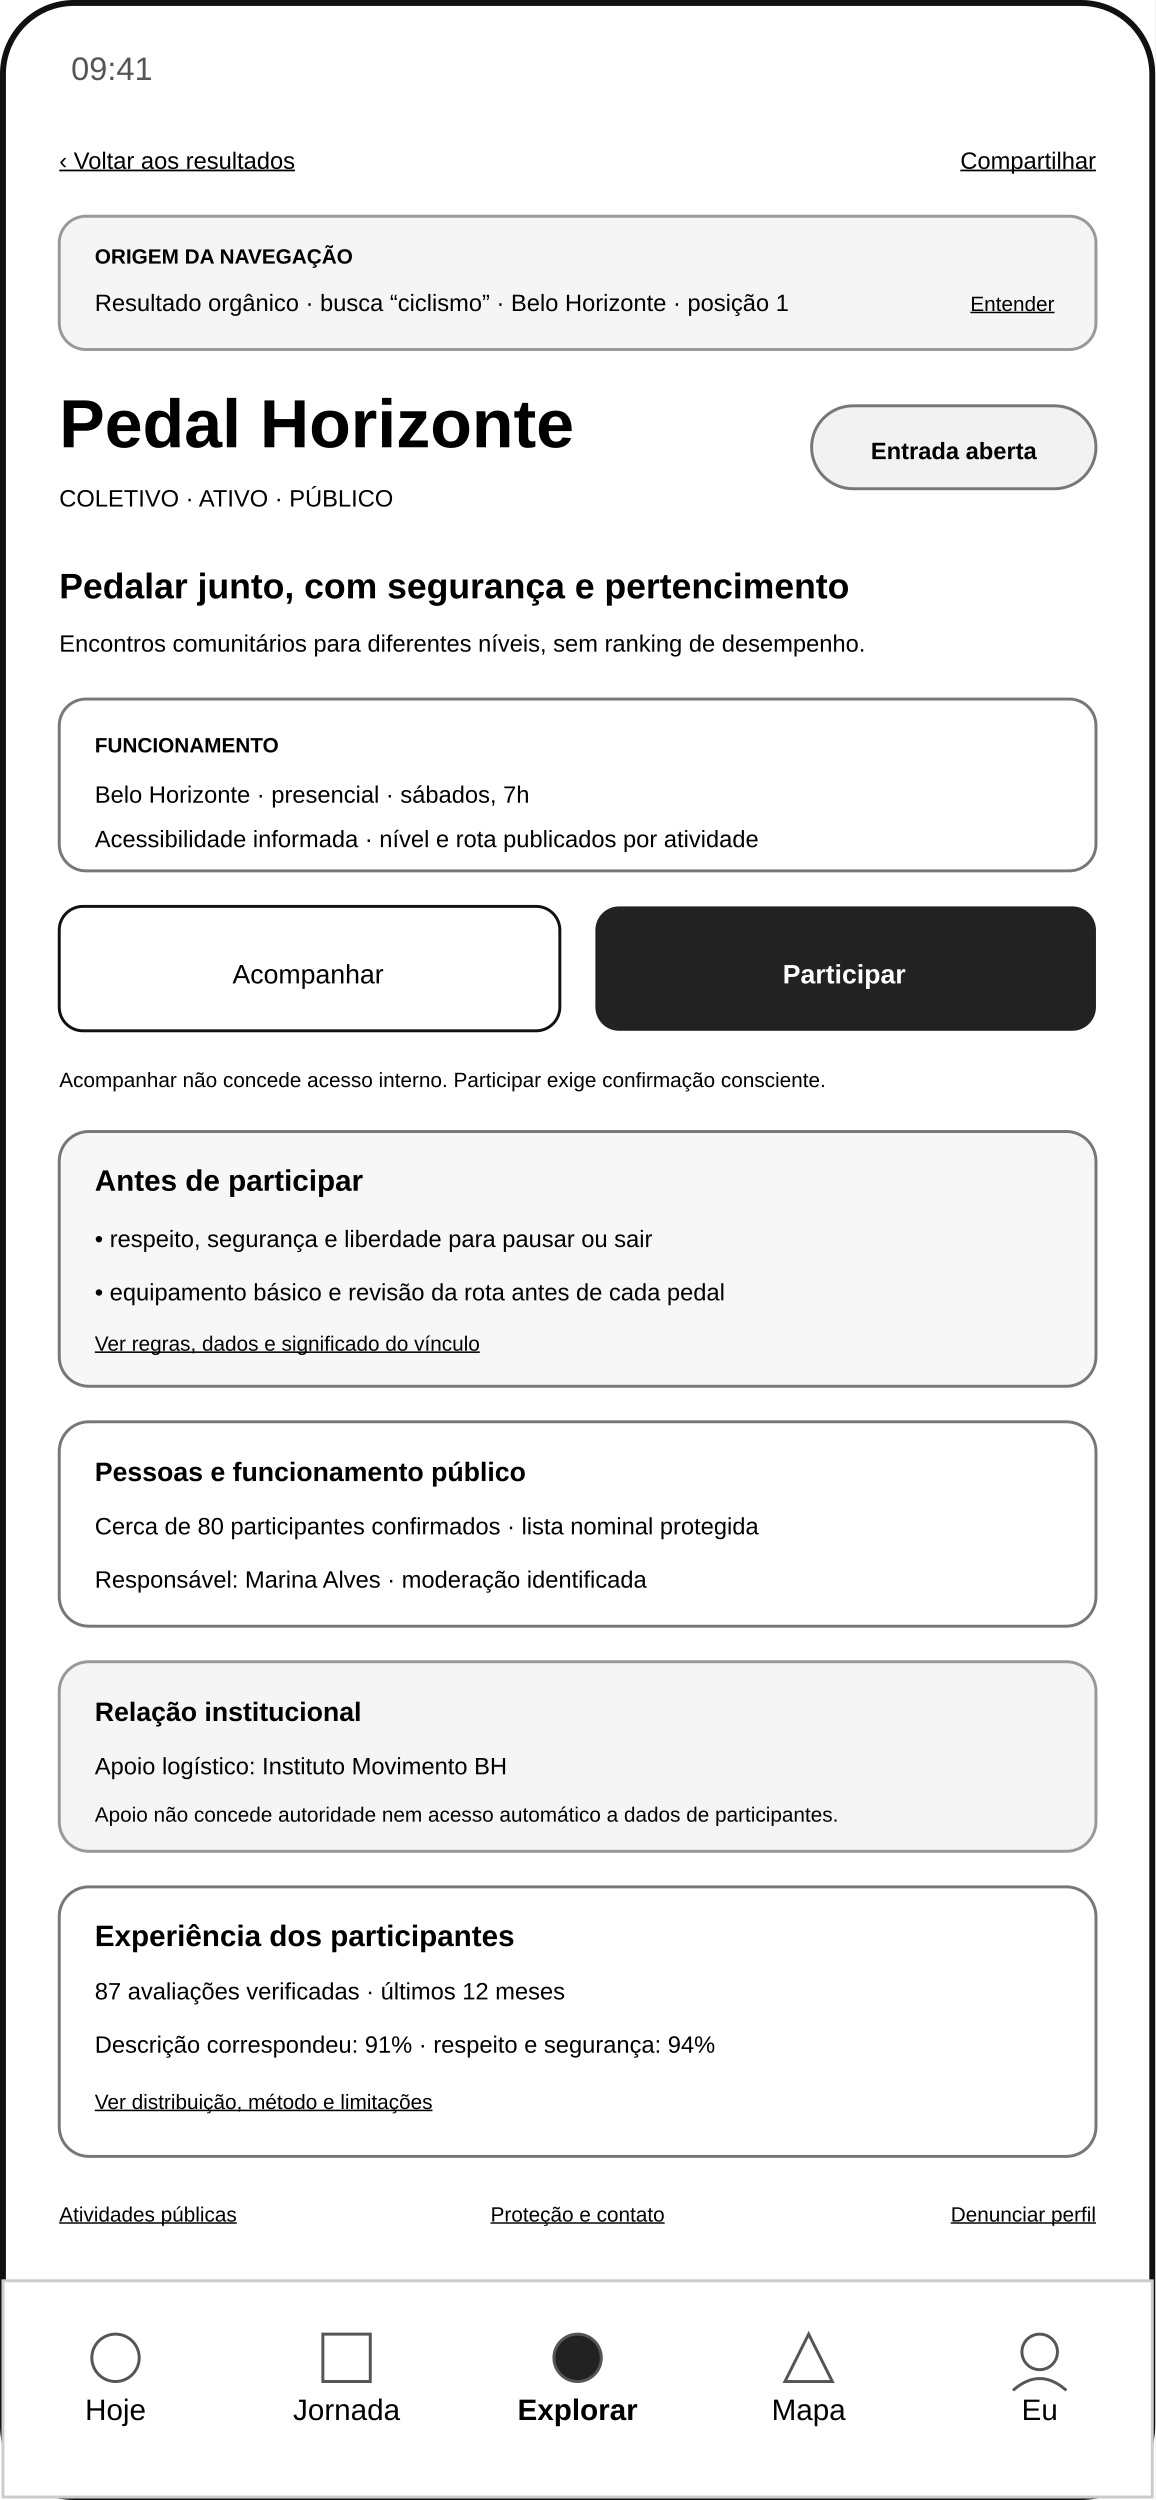
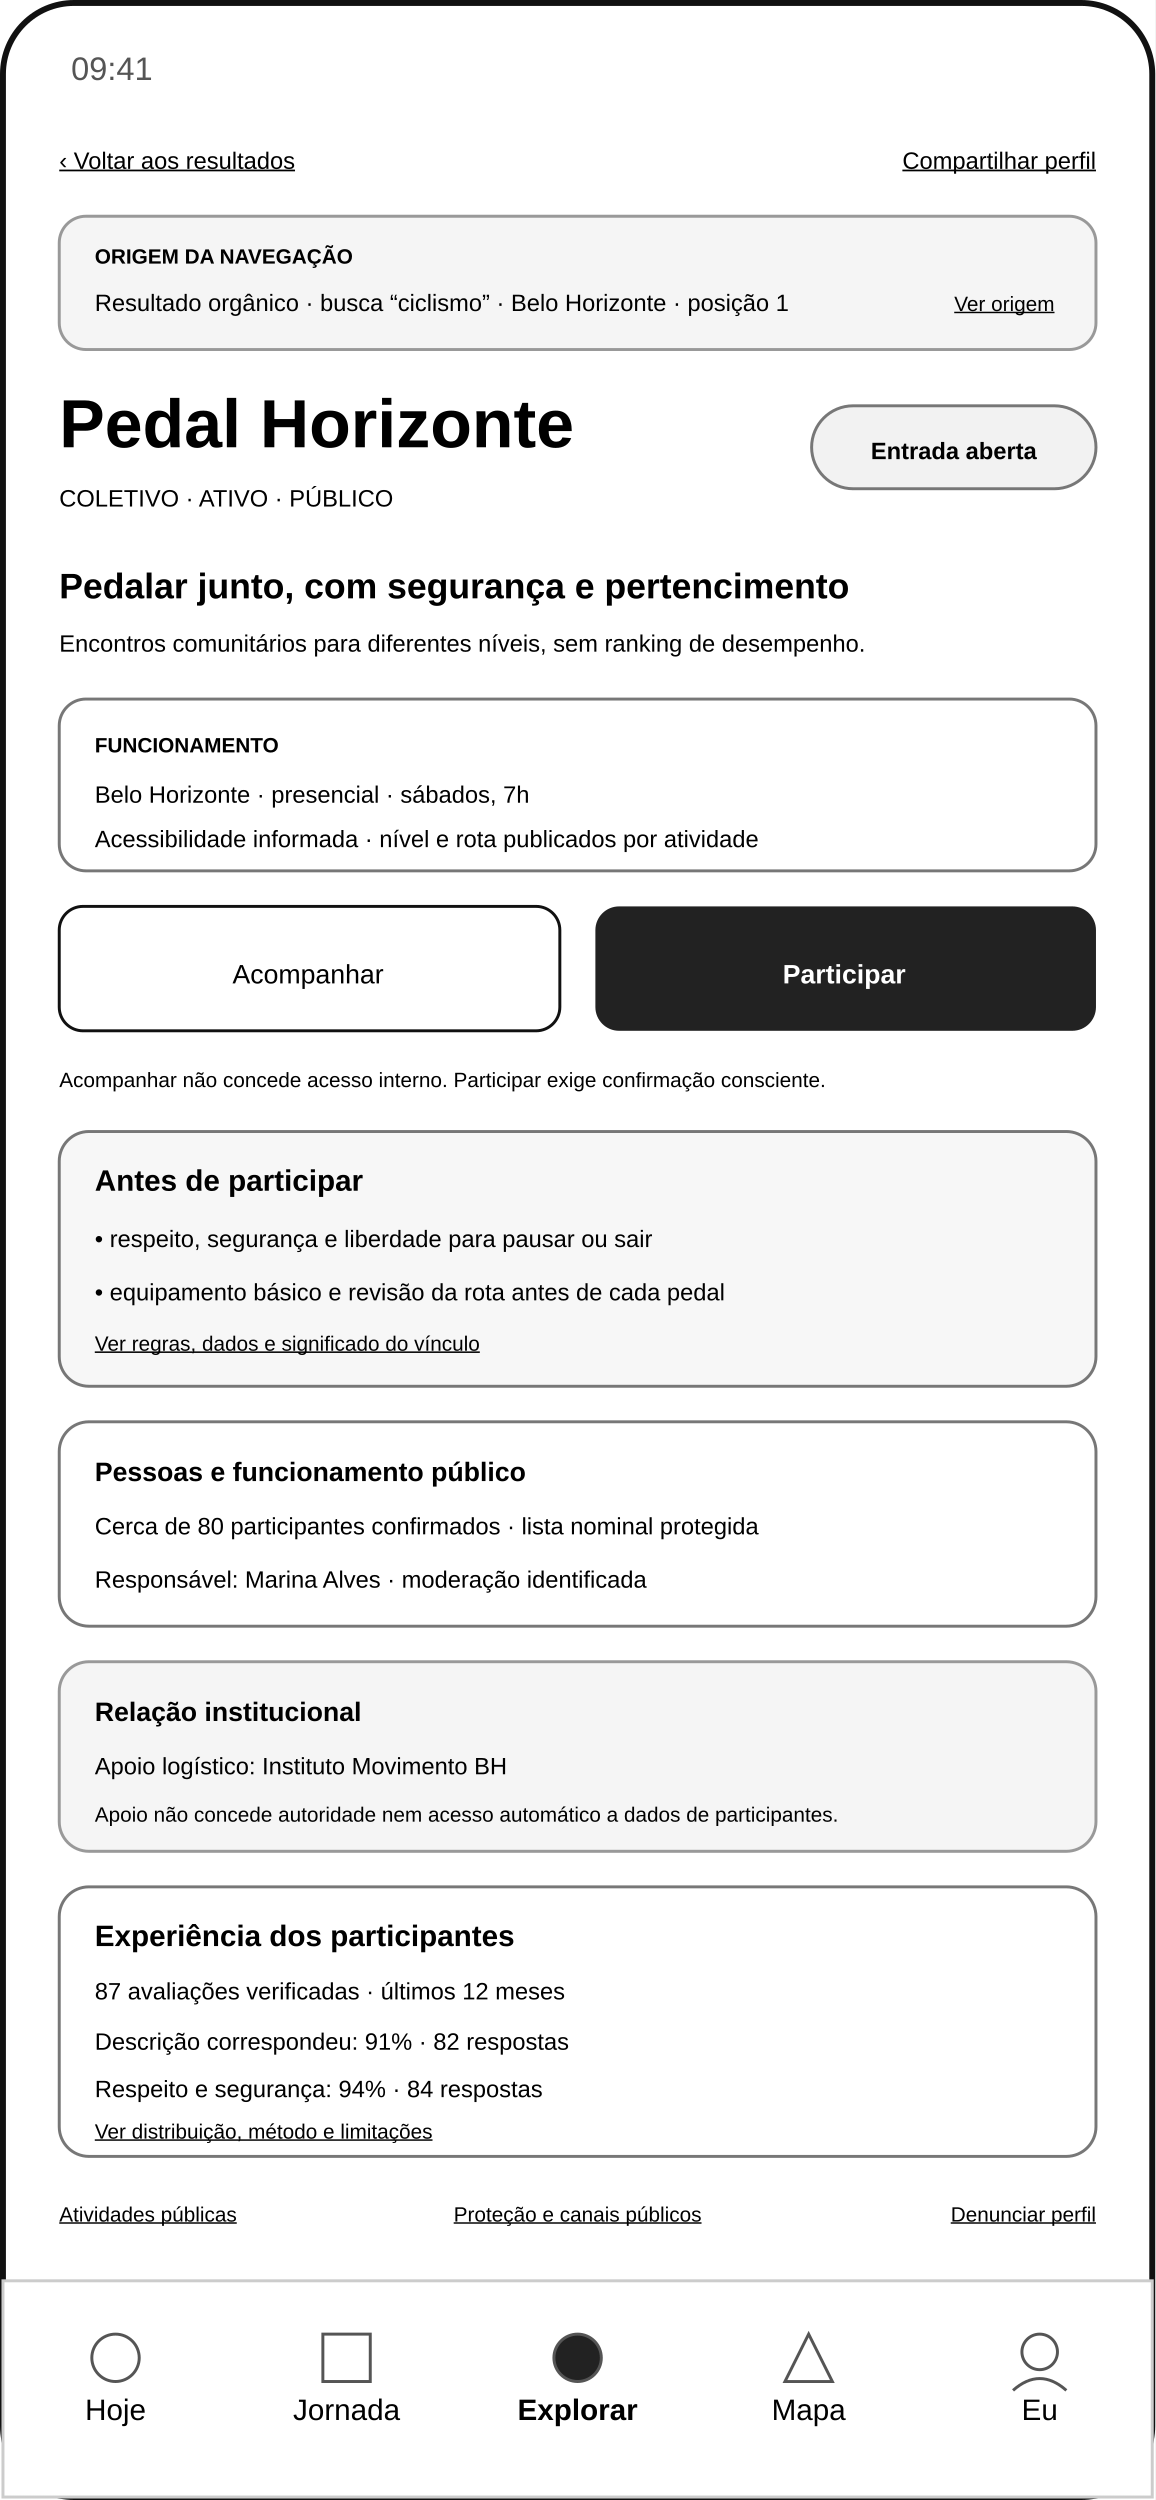
<svg xmlns="http://www.w3.org/2000/svg" width="390" height="844" viewBox="0 0 390 844" role="img" aria-labelledby="title desc">
  <rect width="390" height="844" fill="#ffffff" />
  <rect x="1" y="1" width="388" height="842" rx="24" fill="none" stroke="#111111" stroke-width="2" />
  <text x="24" y="27" font-family="Arial, sans-serif" font-size="11" fill="#555555">09:41</text>
  <text x="20" y="57" font-family="Arial, sans-serif" font-size="8" text-decoration="underline">‹ Voltar aos resultados</text>
-   <text x="370" y="57" text-anchor="end" font-family="Arial, sans-serif" font-size="8" text-decoration="underline">Compartilhar</text>
+   <text x="370" y="57" text-anchor="end" font-family="Arial, sans-serif" font-size="8" text-decoration="underline">Compartilhar perfil</text>
  <rect x="20" y="73" width="350" height="45" rx="9" fill="#f5f5f5" stroke="#999999" />
  <text x="32" y="89" font-family="Arial, sans-serif" font-size="7" font-weight="700">ORIGEM DA NAVEGAÇÃO</text>
  <text x="32" y="105" font-family="Arial, sans-serif" font-size="8">Resultado orgânico · busca “ciclismo” · Belo Horizonte · posição 1</text>
-   <text x="356" y="105" text-anchor="end" font-family="Arial, sans-serif" font-size="7" text-decoration="underline">Entender</text>
+   <text x="356" y="105" text-anchor="end" font-family="Arial, sans-serif" font-size="7" text-decoration="underline">Ver origem</text>
  <text x="20" y="151" font-family="Arial, sans-serif" font-size="23" font-weight="700">Pedal Horizonte</text>
  <text x="20" y="171" font-family="Arial, sans-serif" font-size="8">COLETIVO · ATIVO · PÚBLICO</text>
  <rect x="274" y="137" width="96" height="28" rx="14" fill="#f2f2f2" stroke="#777777" />
  <text x="322" y="155" text-anchor="middle" font-family="Arial, sans-serif" font-size="8" font-weight="700">Entrada aberta</text>
  <text x="20" y="202" font-family="Arial, sans-serif" font-size="12" font-weight="700">Pedalar junto, com segurança e pertencimento</text>
  <text x="20" y="220" font-family="Arial, sans-serif" font-size="8">Encontros comunitários para diferentes níveis, sem ranking de desempenho.</text>
  <rect x="20" y="236" width="350" height="58" rx="9" fill="#ffffff" stroke="#777777" />
  <text x="32" y="254" font-family="Arial, sans-serif" font-size="7" font-weight="700">FUNCIONAMENTO</text>
  <text x="32" y="271" font-family="Arial, sans-serif" font-size="8">Belo Horizonte · presencial · sábados, 7h</text>
  <text x="32" y="286" font-family="Arial, sans-serif" font-size="8">Acessibilidade informada · nível e rota publicados por atividade</text>
  <rect x="20" y="306" width="169" height="42" rx="8" fill="#ffffff" stroke="#111111" />
  <text x="104" y="332" text-anchor="middle" font-family="Arial, sans-serif" font-size="9">Acompanhar</text>
  <rect x="201" y="306" width="169" height="42" rx="8" fill="#222222" />
  <text x="285" y="332" text-anchor="middle" font-family="Arial, sans-serif" font-size="9" fill="#ffffff" font-weight="700">Participar</text>
  <text x="20" y="367" font-family="Arial, sans-serif" font-size="7">Acompanhar não concede acesso interno. Participar exige confirmação consciente.</text>
  <rect x="20" y="382" width="350" height="86" rx="10" fill="#f7f7f7" stroke="#777777" />
  <text x="32" y="402" font-family="Arial, sans-serif" font-size="10" font-weight="700">Antes de participar</text>
  <text x="32" y="421" font-family="Arial, sans-serif" font-size="8">• respeito, segurança e liberdade para pausar ou sair</text>
  <text x="32" y="439" font-family="Arial, sans-serif" font-size="8">• equipamento básico e revisão da rota antes de cada pedal</text>
  <text x="32" y="456" font-family="Arial, sans-serif" font-size="7" text-decoration="underline">Ver regras, dados e significado do vínculo</text>
  <rect x="20" y="480" width="350" height="69" rx="10" fill="#ffffff" stroke="#777777" />
  <text x="32" y="500" font-family="Arial, sans-serif" font-size="9" font-weight="700">Pessoas e funcionamento público</text>
  <text x="32" y="518" font-family="Arial, sans-serif" font-size="8">Cerca de 80 participantes confirmados · lista nominal protegida</text>
  <text x="32" y="536" font-family="Arial, sans-serif" font-size="8">Responsável: Marina Alves · moderação identificada</text>
  <rect x="20" y="561" width="350" height="64" rx="10" fill="#f5f5f5" stroke="#999999" />
  <text x="32" y="581" font-family="Arial, sans-serif" font-size="9" font-weight="700">Relação institucional</text>
  <text x="32" y="599" font-family="Arial, sans-serif" font-size="8">Apoio logístico: Instituto Movimento BH</text>
  <text x="32" y="615" font-family="Arial, sans-serif" font-size="7">Apoio não concede autoridade nem acesso automático a dados de participantes.</text>
  <rect x="20" y="637" width="350" height="91" rx="10" fill="#ffffff" stroke="#777777" />
  <text x="32" y="657" font-family="Arial, sans-serif" font-size="10" font-weight="700">Experiência dos participantes</text>
  <text x="32" y="675" font-family="Arial, sans-serif" font-size="8">87 avaliações verificadas · últimos 12 meses</text>
-   <text x="32" y="693" font-family="Arial, sans-serif" font-size="8">Descrição correspondeu: 91% · respeito e segurança: 94%</text>
-   <text x="32" y="712" font-family="Arial, sans-serif" font-size="7" text-decoration="underline">Ver distribuição, método e limitações</text>
+   <text x="32" y="692" font-family="Arial, sans-serif" font-size="8">Descrição correspondeu: 91% · 82 respostas</text>
+   <text x="32" y="708" font-family="Arial, sans-serif" font-size="8">Respeito e segurança: 94% · 84 respostas</text>
+   <text x="32" y="722" font-family="Arial, sans-serif" font-size="7" text-decoration="underline">Ver distribuição, método e limitações</text>
  <text x="20" y="750" font-family="Arial, sans-serif" font-size="7" text-decoration="underline">Atividades públicas</text>
-   <text x="195" y="750" text-anchor="middle" font-family="Arial, sans-serif" font-size="7" text-decoration="underline">Proteção e contato</text>
+   <text x="195" y="750" text-anchor="middle" font-family="Arial, sans-serif" font-size="7" text-decoration="underline">Proteção e canais públicos</text>
  <text x="370" y="750" text-anchor="end" font-family="Arial, sans-serif" font-size="7" text-decoration="underline">Denunciar perfil</text>
  <rect x="1" y="770" width="388" height="73" fill="#ffffff" stroke="#cccccc" />
  <g font-family="Arial, sans-serif" font-size="10" text-anchor="middle">
    <text x="39" y="817">Hoje</text>
    <text x="117" y="817">Jornada</text>
    <text x="195" y="817" font-weight="700">Explorar</text>
    <text x="273" y="817">Mapa</text>
    <text x="351" y="817">Eu</text>
  </g>
  <g fill="none" stroke="#555555">
    <circle cx="39" cy="796" r="8" />
    <rect x="109" y="788" width="16" height="16" />
    <circle cx="195" cy="796" r="8" fill="#222222" />
    <path d="M265 804 L273 788 L281 804 Z" />
    <circle cx="351" cy="794" r="6" />
    <path d="M342 807 Q351 799 360 807" />
  </g>
</svg>
